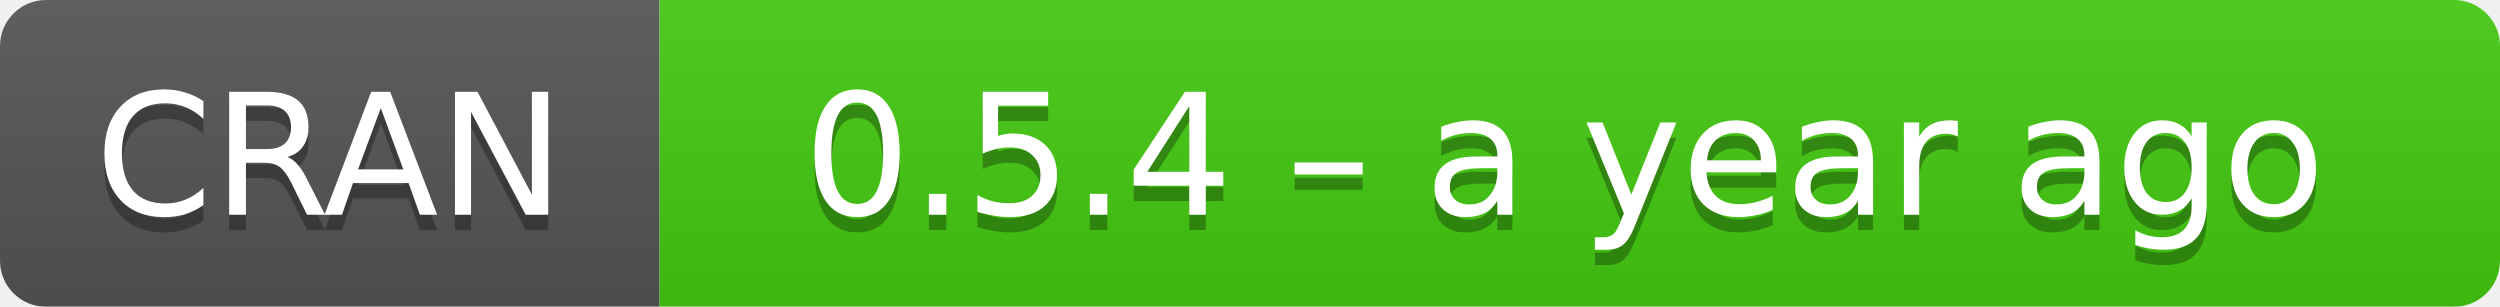
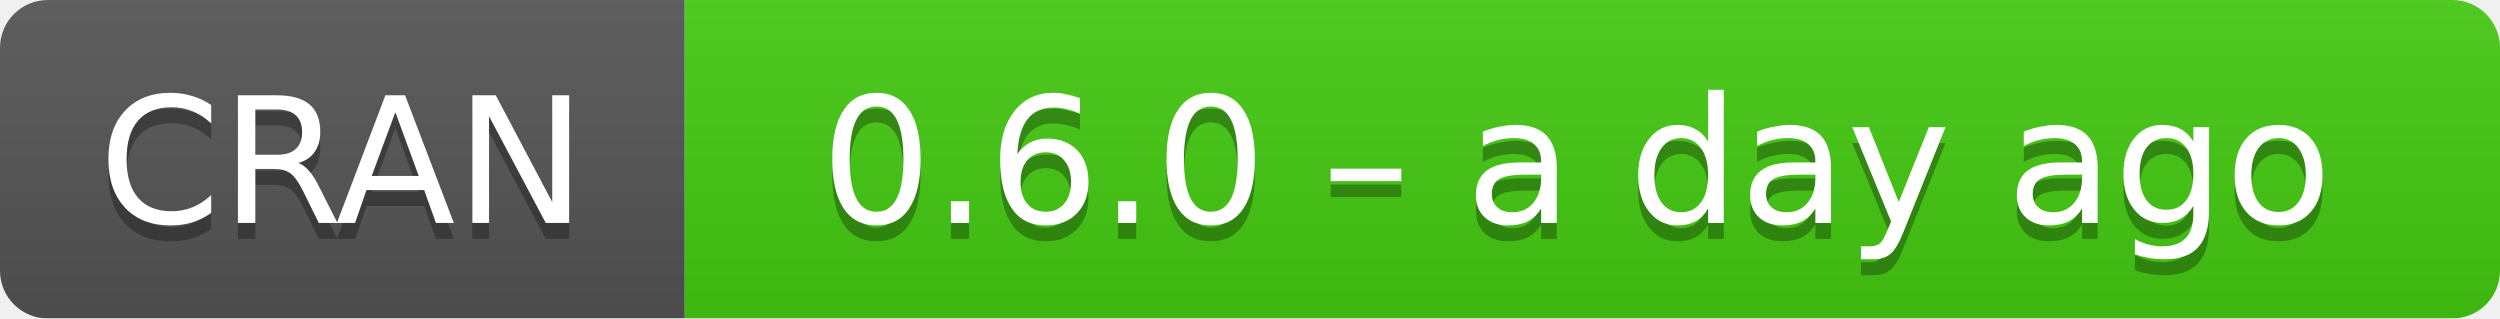
- <svg xmlns="http://www.w3.org/2000/svg" width="163" height="20" aria-label="CRAN 0.5.4 – a year ago">
+ <svg xmlns="http://www.w3.org/2000/svg" width="157" height="20" aria-label="CRAN 0.6.0 – a day ago">
  <linearGradient id="b" x2="0" y2="100%">
    <stop offset="0" stop-color="#bbb" stop-opacity=".1" />
    <stop offset="1" stop-opacity=".1" />
  </linearGradient>
  <mask id="a">
-     <rect width="163" height="20" rx="3" fill="#fff" />
+     <rect width="157" height="20" rx="3" fill="#fff" />
  </mask>
  <g mask="url(#a)">
    <path fill="#555" d="M0 0h43v20H0z" />
-     <path fill="#4c1" d="M43 0h141v20H43z" />
-     <path fill="url(#b)" d="M0 0h163v20H0z" />
+     <path fill="#4c1" d="M43 0h135v20H43z" />
+     <path fill="url(#b)" d="M0 0h157v20H0z" />
  </g>
  <g fill="#fff" text-anchor="middle" font-family="DejaVu Sans,Verdana,Geneva,sans-serif" font-size="11">
    <text x="21.5" y="15" fill="#010101" fill-opacity=".3">
      CRAN
    </text>
    <text x="21.5" y="14">
      CRAN
    </text>
-     <text x="102" y="15" fill="#010101" fill-opacity=".3">
-       0.5.4 – a year ago
+     <text x="99" y="15" fill="#010101" fill-opacity=".3">
+       0.6.0 – a day ago
    </text>
-     <text x="102" y="14">
-       0.5.4 – a year ago
+     <text x="99" y="14">
+       0.6.0 – a day ago
    </text>
  </g>
</svg>
